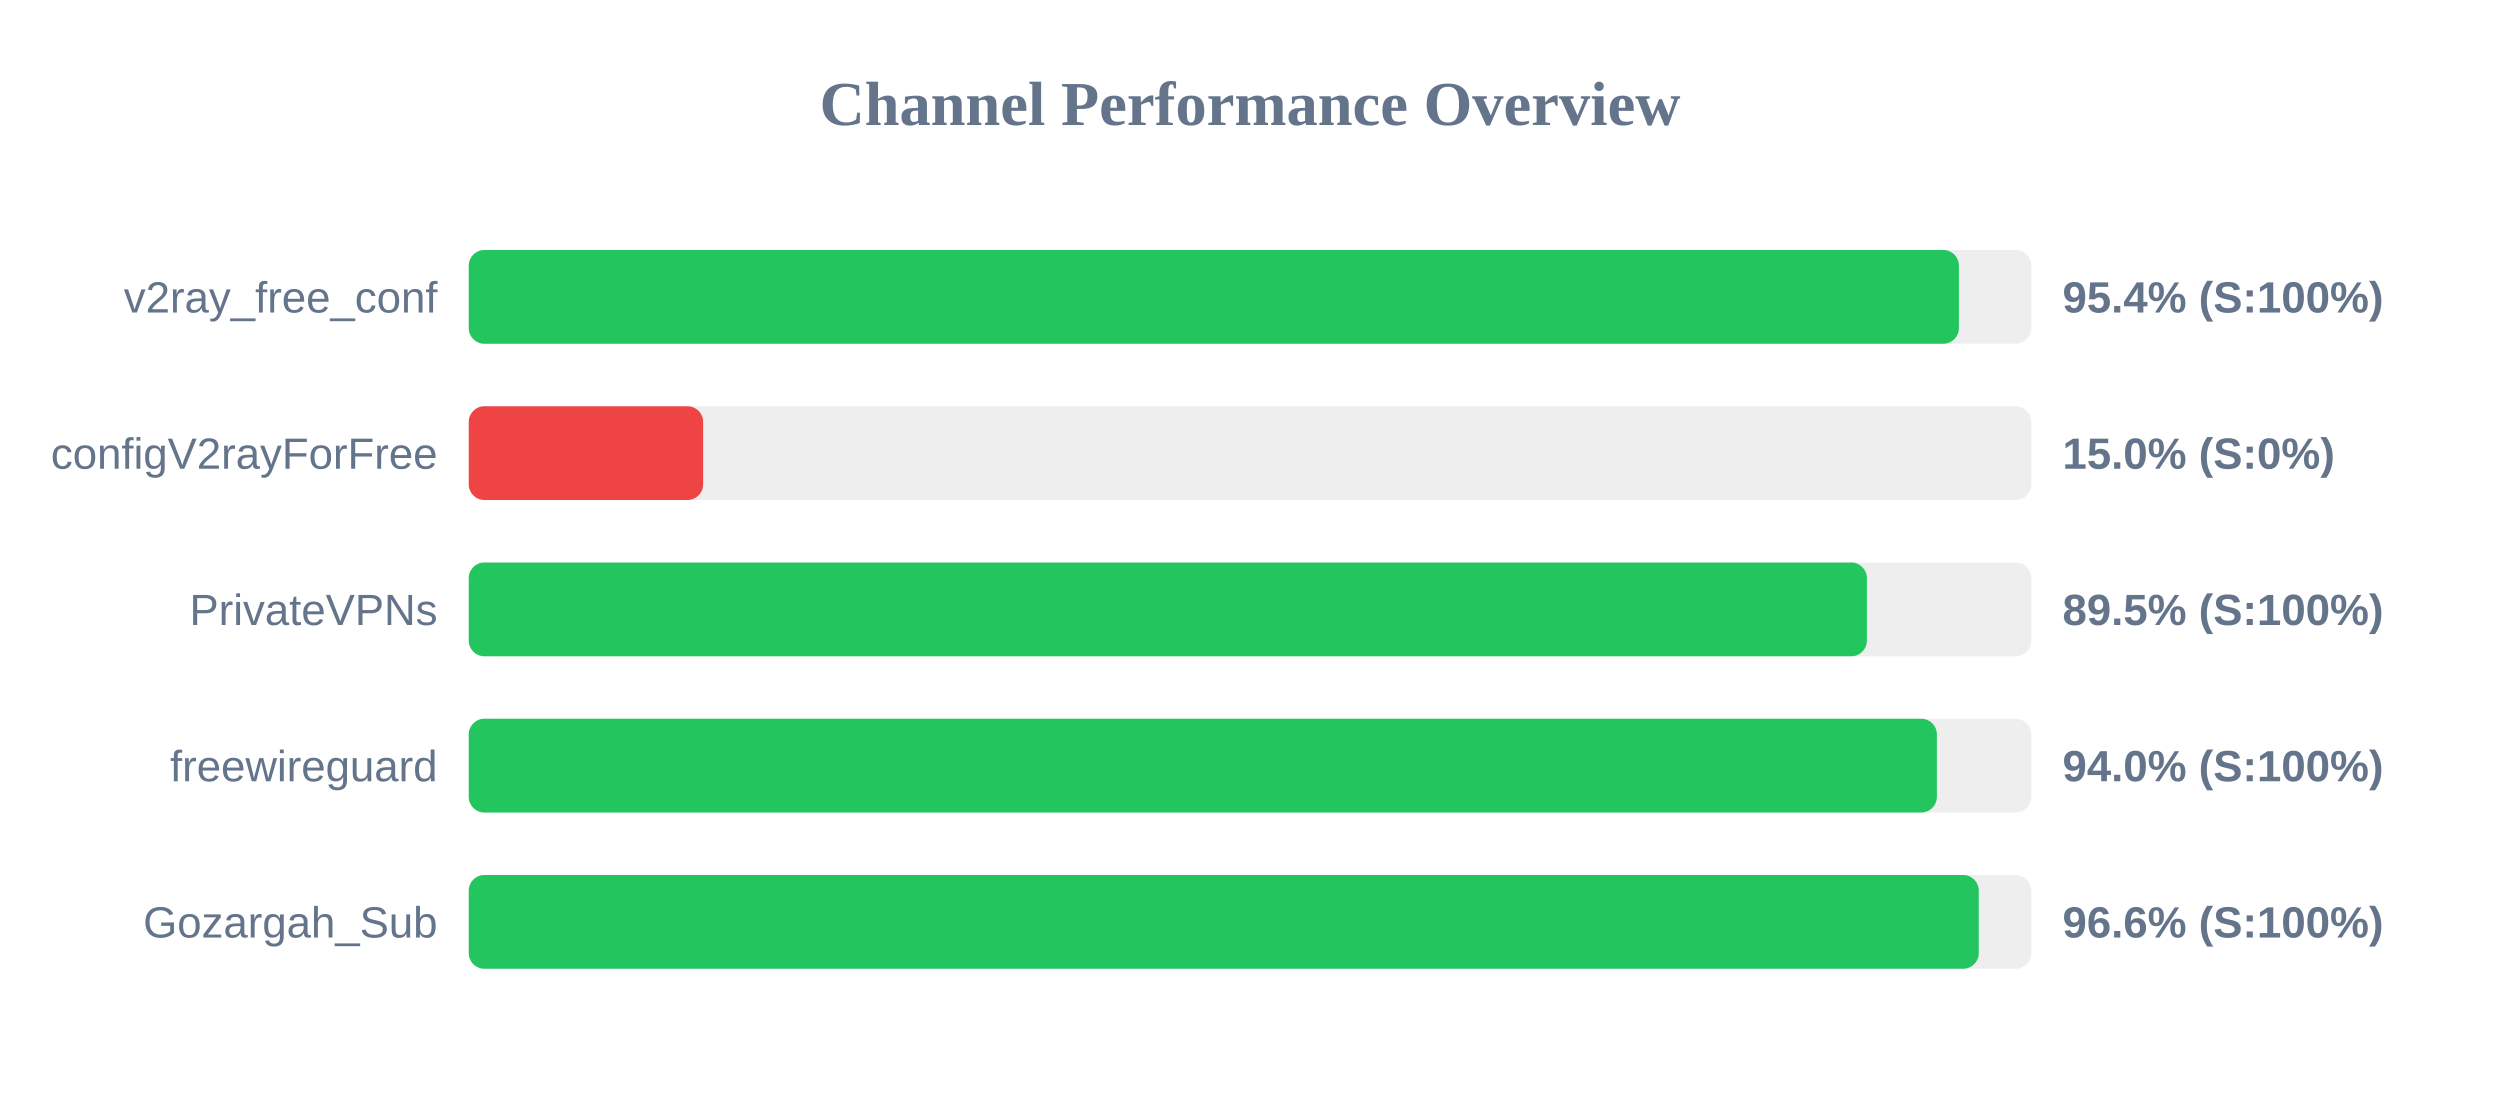
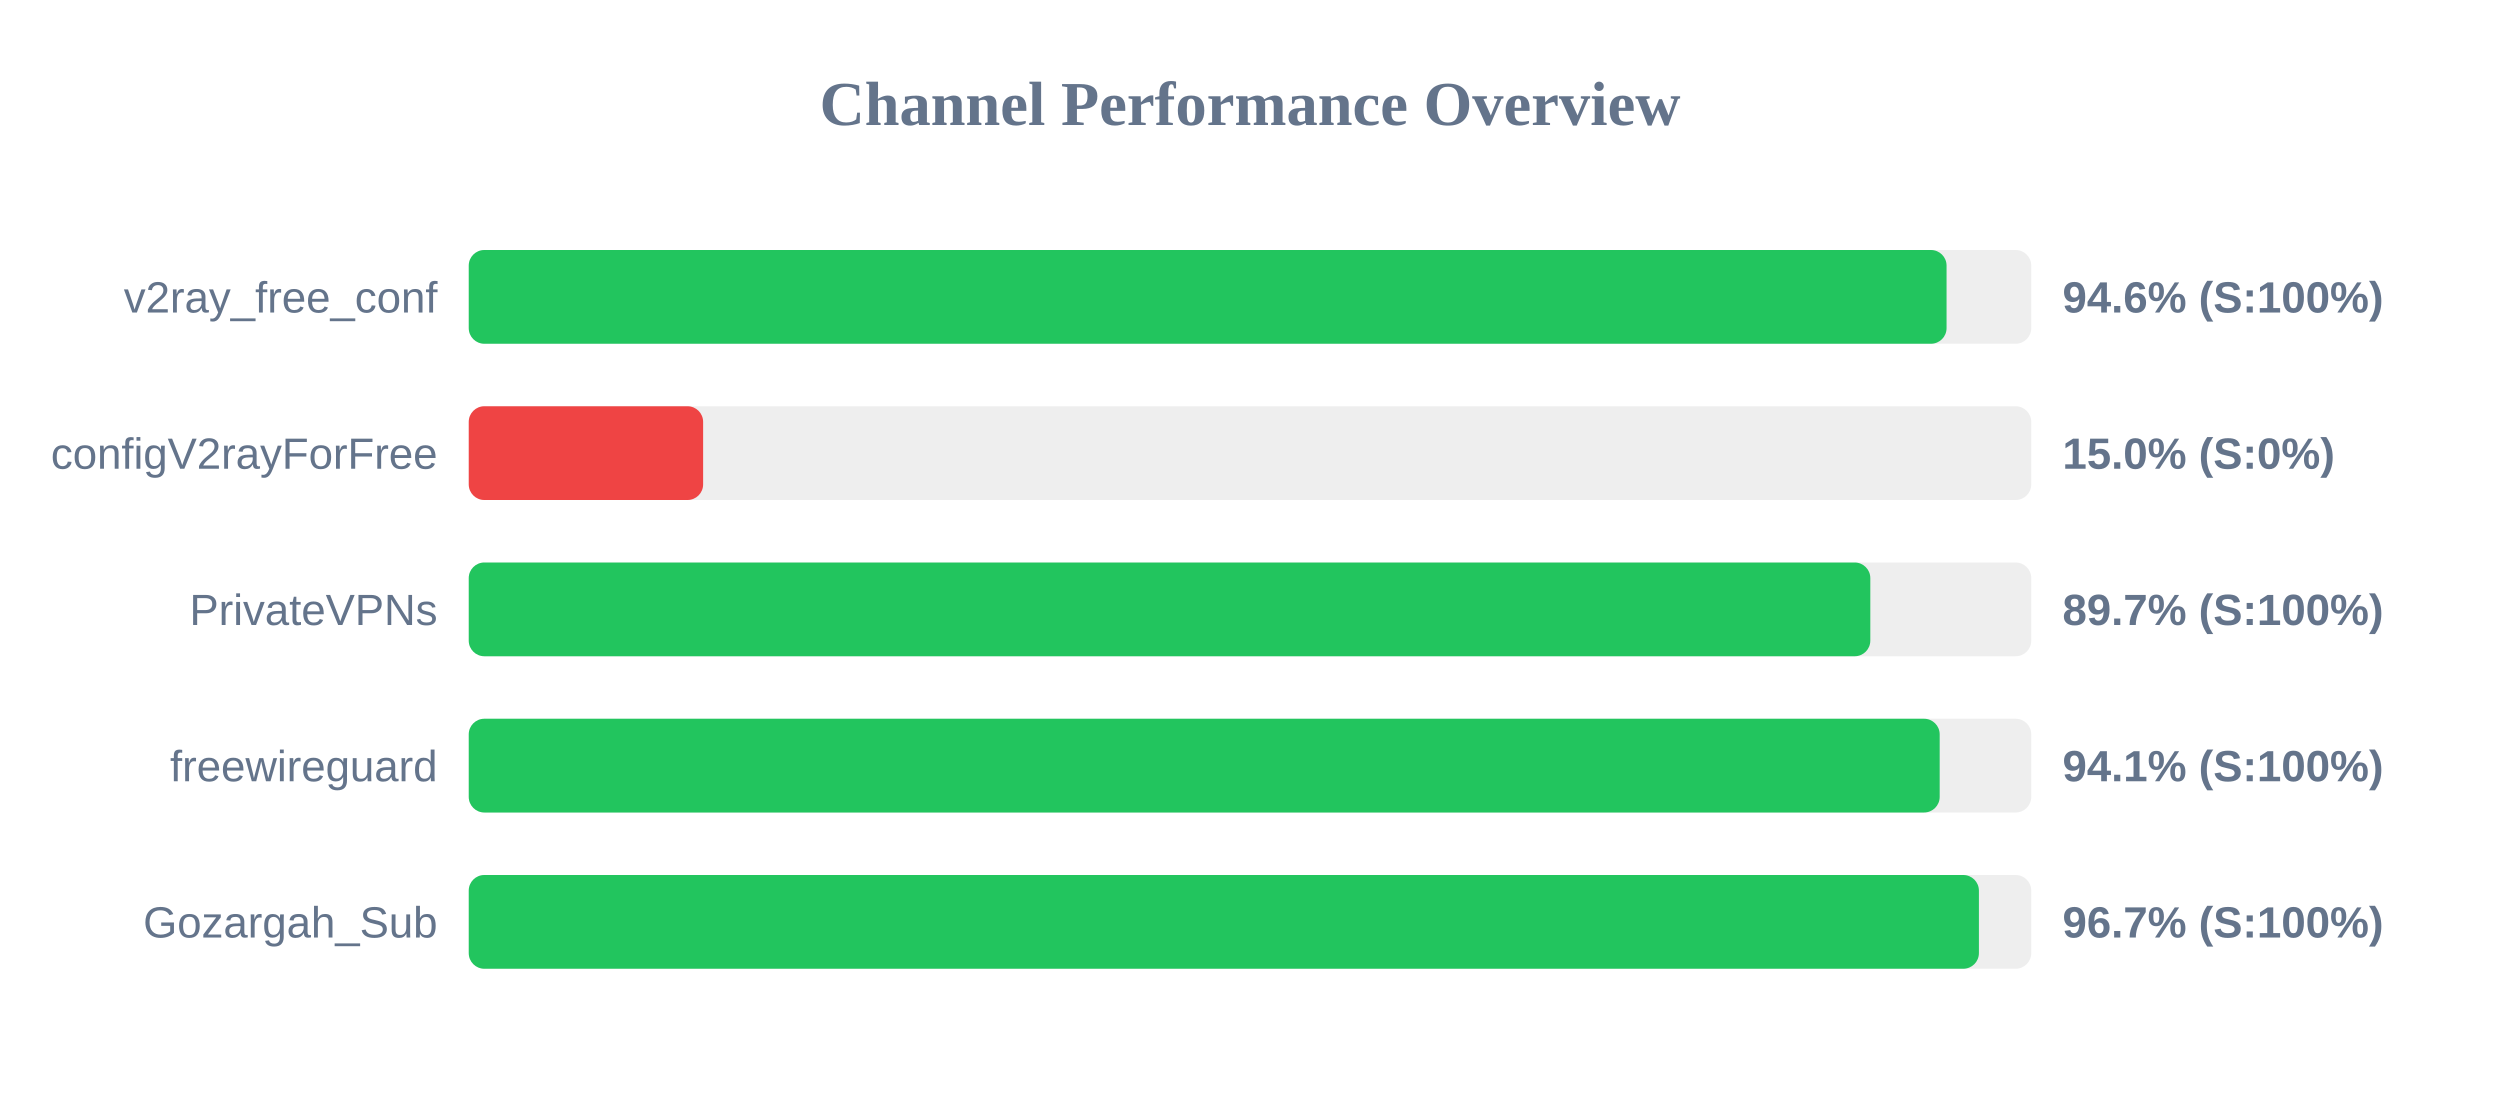
<svg xmlns="http://www.w3.org/2000/svg" width="800" height="350" version="1.1">
  <style>
        .row { font: 14px Arial; fill: #64748b; }
        .score { font: bold 14px Arial; fill: #64748b; }
    </style>
  <text x="400" y="40" text-anchor="middle" font-size="20px" font-weight="bold" fill="#64748b">Channel Performance Overview</text>
  <rect x="150" y="80" width="500" height="30" fill="#eee" rx="5" />
-   <rect x="150" y="80" width="476.85" height="30" fill="#22c55e" rx="5" />
+   <rect x="150" y="80" width="472.9" height="30" fill="#22c55e" rx="5" />
  <text x="140" y="100" text-anchor="end" class="row">v2ray_free_conf</text>
-   <text x="660" y="100" text-anchor="start" class="score">95.4% (S:100%)</text>
+   <text x="660" y="100" text-anchor="start" class="score">94.6% (S:100%)</text>
  <rect x="150" y="130" width="500" height="30" fill="#eee" rx="5" />
  <rect x="150" y="130" width="75.0" height="30" fill="#ef4444" rx="5" />
  <text x="140" y="150" text-anchor="end" class="row">configV2rayForFree</text>
  <text x="660" y="150" text-anchor="start" class="score">15.0% (S:0%)</text>
  <rect x="150" y="180" width="500" height="30" fill="#eee" rx="5" />
-   <rect x="150" y="180" width="447.4" height="30" fill="#22c55e" rx="5" />
+   <rect x="150" y="180" width="448.5" height="30" fill="#22c55e" rx="5" />
  <text x="140" y="200" text-anchor="end" class="row">PrivateVPNs</text>
-   <text x="660" y="200" text-anchor="start" class="score">89.5% (S:100%)</text>
+   <text x="660" y="200" text-anchor="start" class="score">89.7% (S:100%)</text>
  <rect x="150" y="230" width="500" height="30" fill="#eee" rx="5" />
-   <rect x="150" y="230" width="469.8" height="30" fill="#22c55e" rx="5" />
+   <rect x="150" y="230" width="470.7" height="30" fill="#22c55e" rx="5" />
  <text x="140" y="250" text-anchor="end" class="row">freewireguard</text>
-   <text x="660" y="250" text-anchor="start" class="score">94.0% (S:100%)</text>
+   <text x="660" y="250" text-anchor="start" class="score">94.1% (S:100%)</text>
  <rect x="150" y="280" width="500" height="30" fill="#eee" rx="5" />
-   <rect x="150" y="280" width="483.2" height="30" fill="#22c55e" rx="5" />
+   <rect x="150" y="280" width="483.25" height="30" fill="#22c55e" rx="5" />
  <text x="140" y="300" text-anchor="end" class="row">Gozargah_Sub</text>
-   <text x="660" y="300" text-anchor="start" class="score">96.6% (S:100%)</text>
+   <text x="660" y="300" text-anchor="start" class="score">96.7% (S:100%)</text>
</svg>
